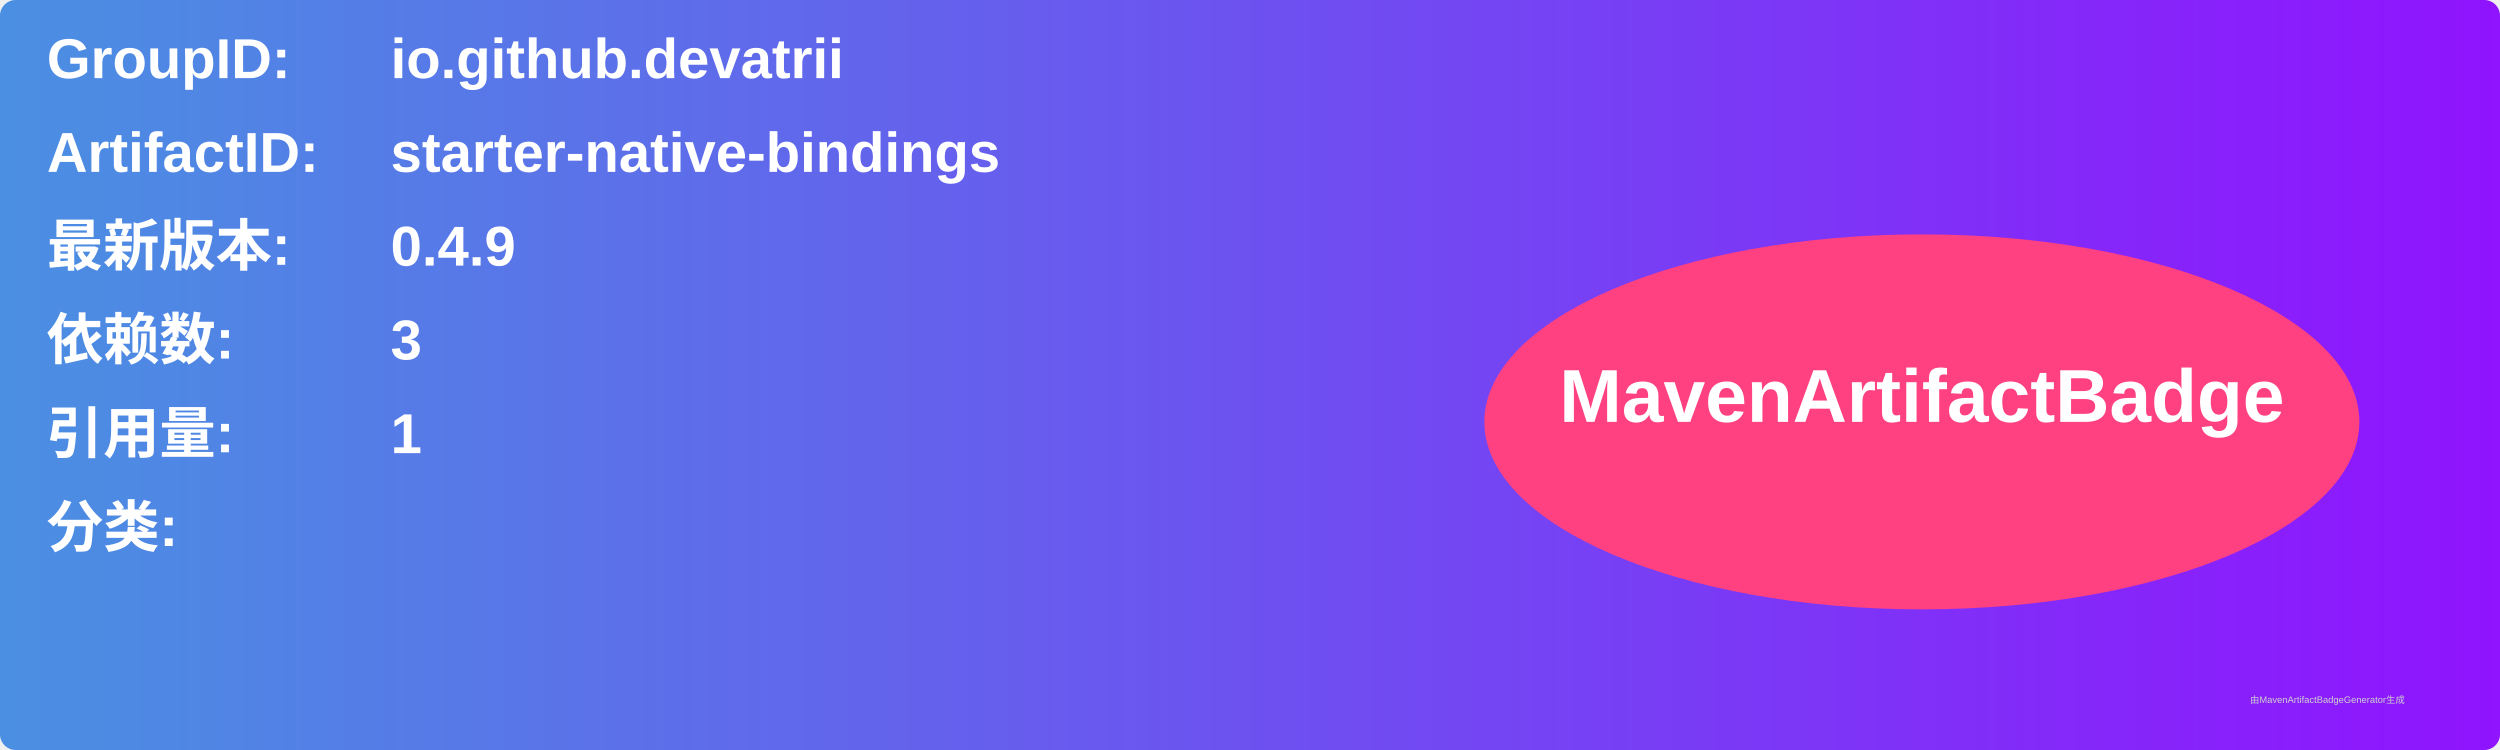
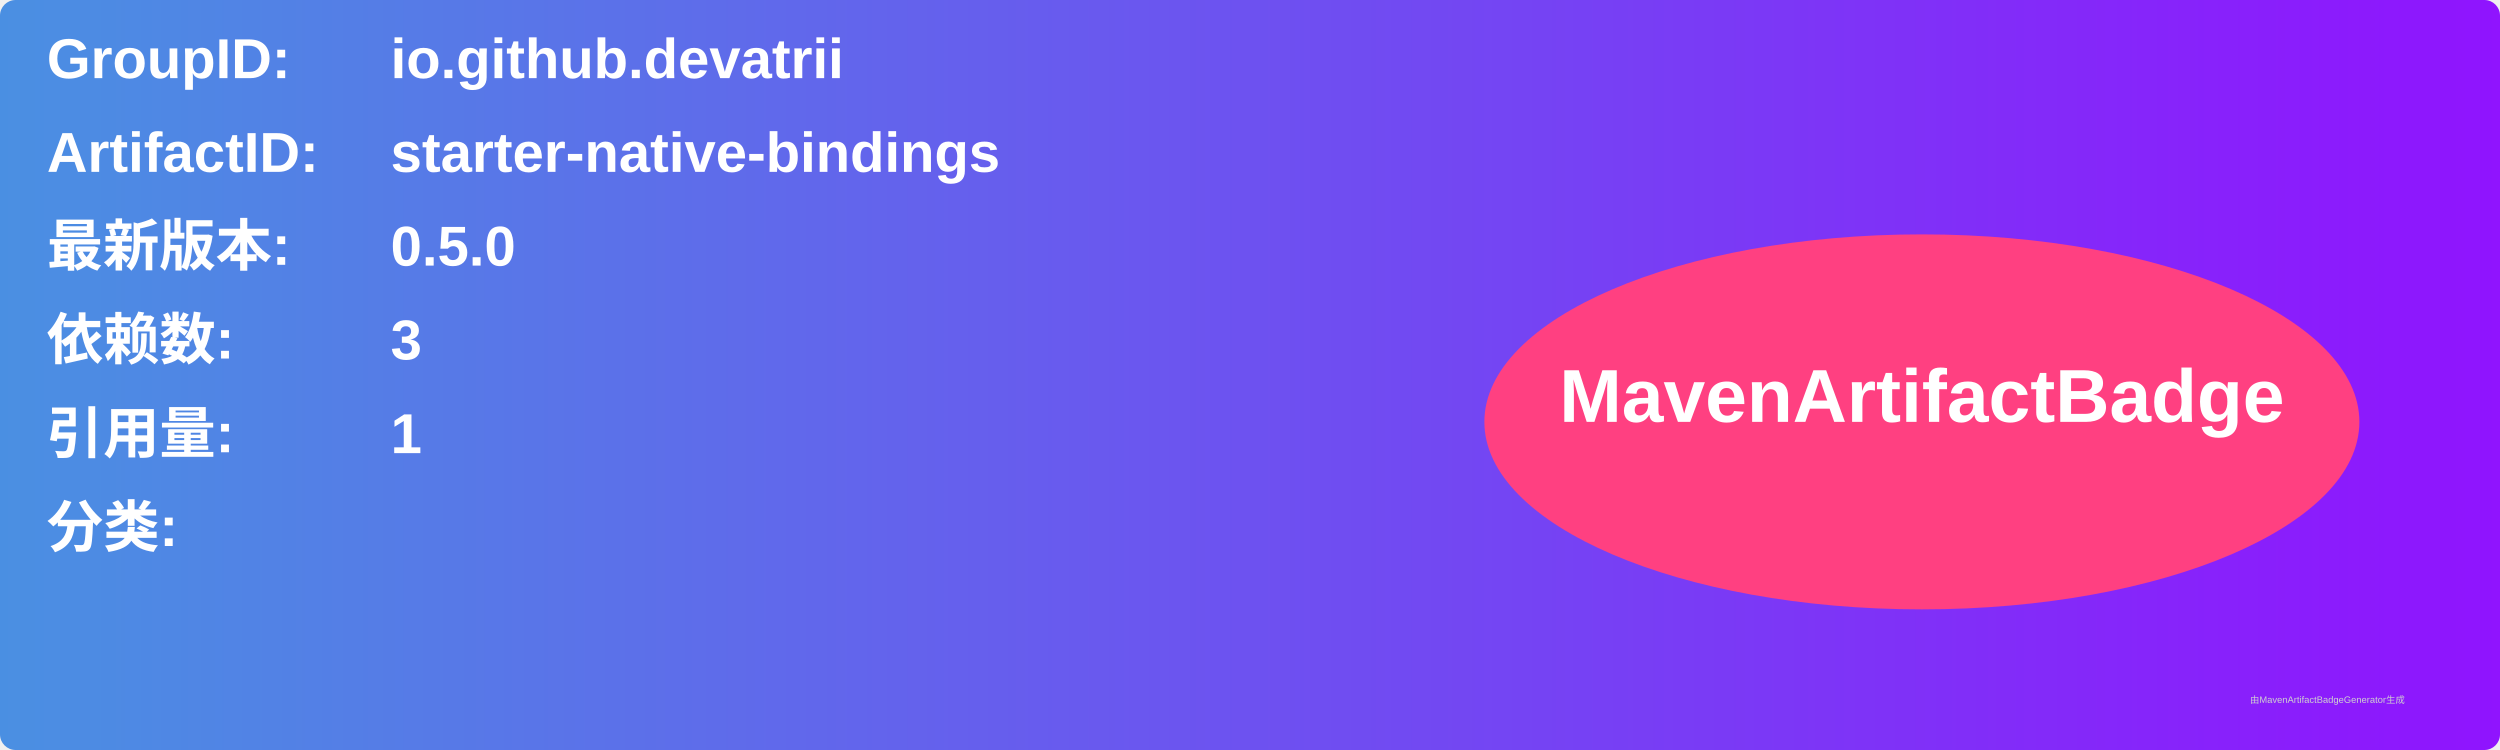
<svg xmlns="http://www.w3.org/2000/svg" width="800" height="240" viewBox="0 0 800 240">
  <linearGradient id="grad" x1="0%" y1="0%" x2="100%" y2="0%">
    <stop offset="0%" stop-color="#4a90e2" />
    <stop offset="100%" stop-color="#9013fe" />
  </linearGradient>
  <rect width="100%" height="100%" rx="5" ry="5" fill="url(#grad)" />
  <g transform="translate(15, 15)">
    <text x="0" y="10" font-family="Arial" font-size="18" fill="white" font-weight="bold" width="260">GroupID:</text>
    <text x="110" y="10" font-family="Arial" font-size="18" fill="white" font-weight="bold" width="460">io.github.devatrii</text>
    <text x="0" y="40" font-family="Arial" font-size="18" fill="white" font-weight="bold" width="260">ArtifactID:</text>
    <text x="110" y="40" font-family="Arial" font-size="18" fill="white" font-weight="bold" width="460">starter-native-bindings</text>
    <text x="0" y="70" font-family="Arial" font-size="18" fill="white" font-weight="bold">最新版本:</text>
    <text x="110" y="70" font-family="Arial" font-size="18" fill="white" font-weight="bold">
-       <tspan font-weight="bold">0.4.9</tspan>
+       <tspan font-weight="bold">0.5.0</tspan>
    </text>
    <text x="0" y="100" font-family="Arial" font-size="18" fill="white" font-weight="bold">依赖数: </text>
    <text x="110" y="100" font-family="Arial" font-size="18" fill="white">
      <tspan font-weight="bold">3</tspan>
    </text>
    <text x="0" y="130" font-family="Arial" font-size="18" fill="white" font-weight="bold">引用量: </text>
    <text x="110" y="130" font-family="Arial" font-size="18" fill="white">
      <tspan font-weight="bold">1</tspan>
    </text>
    <text x="0" y="160" font-family="Arial" font-size="18" fill="white" font-weight="bold">分类:</text>
    <text x="10" y="190" font-family="Arial" font-size="10" fill="white">
      <tspan font-weight="bold" />
    </text>
    <ellipse cx="600" cy="120" rx="140" ry="60" fill="#ff4081" />
    <text x="600" y="120" text-anchor="middle" font-family="Arial" font-size="24" fill="white" font-weight="bold">MavenArtifactBadge</text>
  </g>
  <text x="720" y="225" font-family="Arial" font-size="3" fill="#d0d0d0">由MavenArtifactBadgeGenerator生成</text>
</svg>
